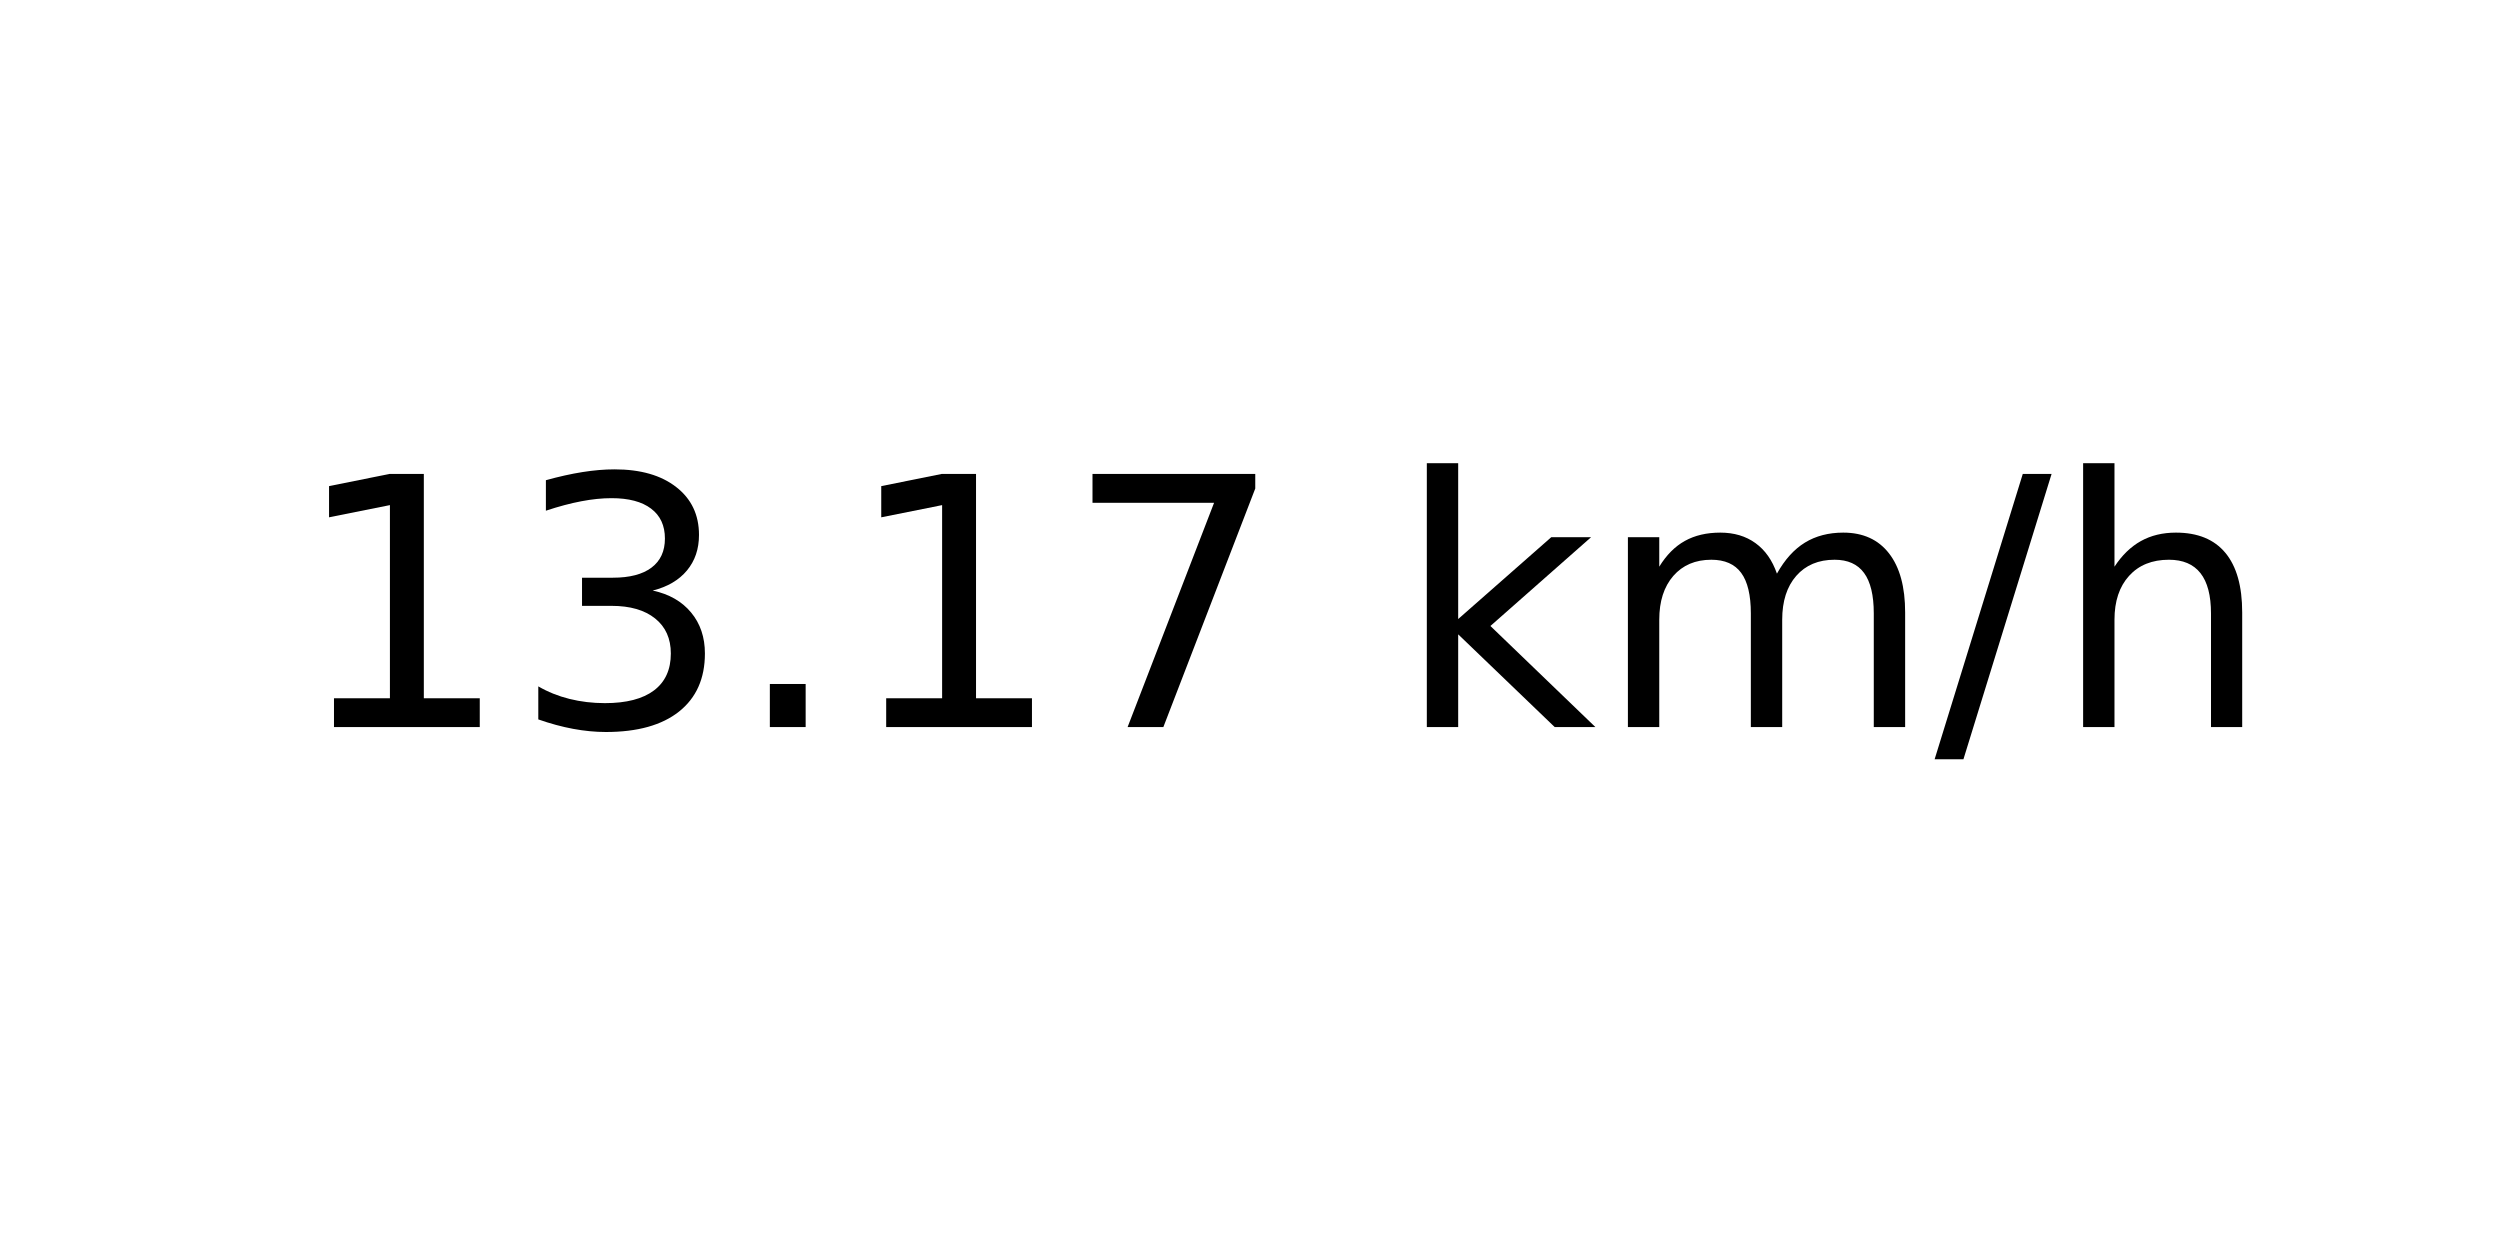
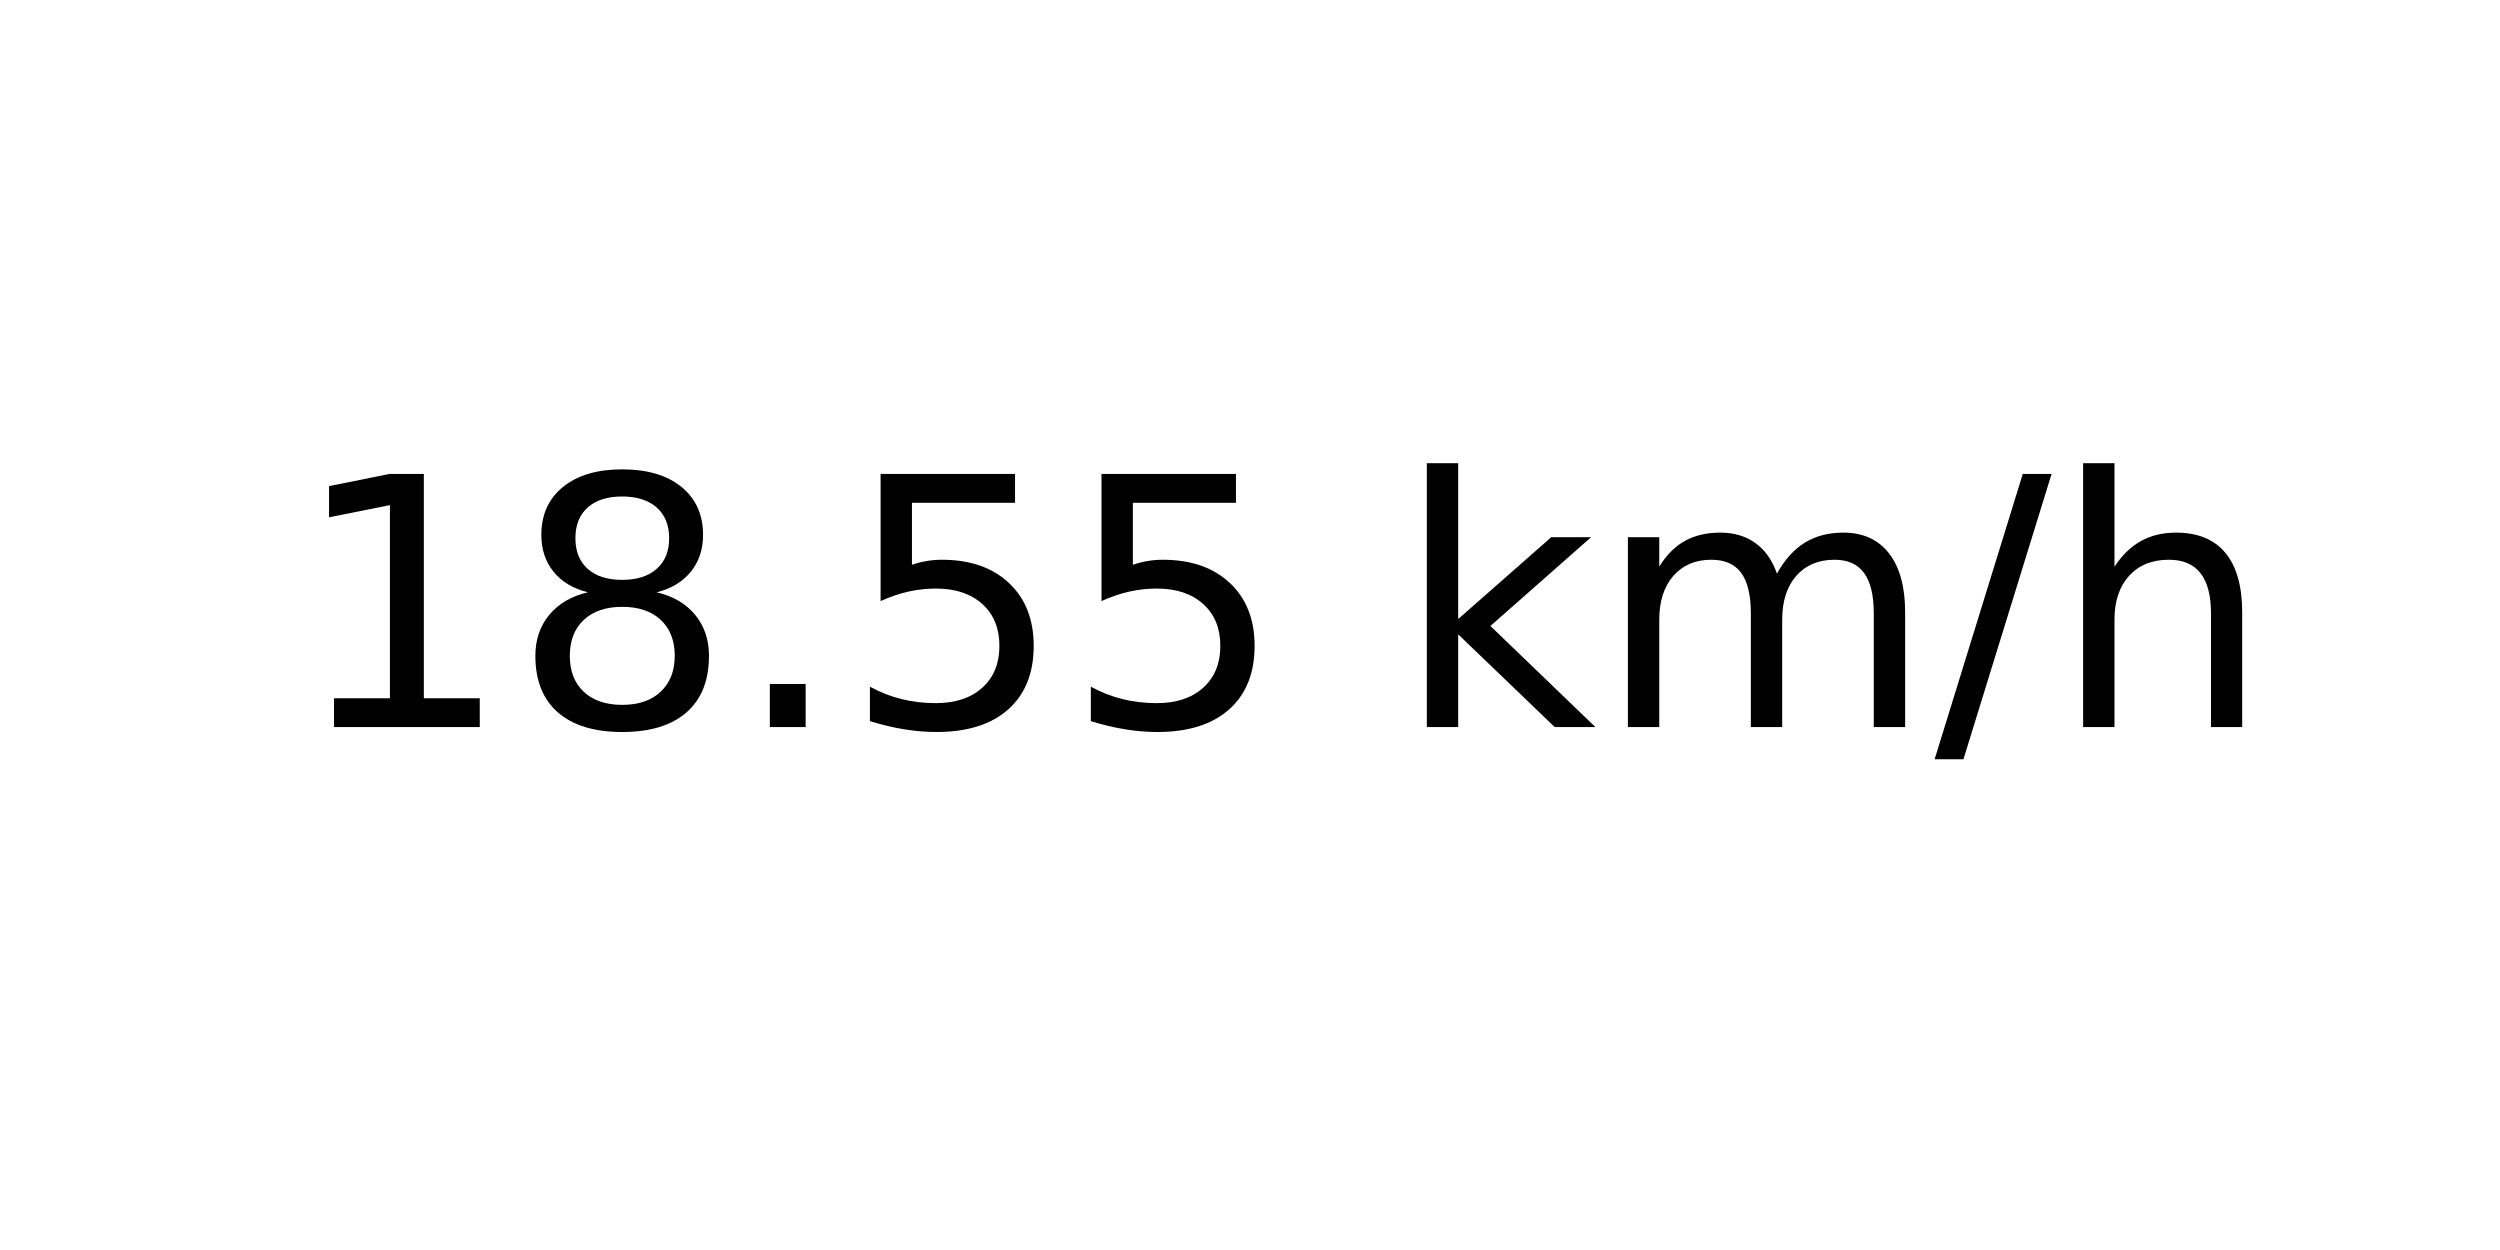
<svg xmlns="http://www.w3.org/2000/svg" xmlns:xlink="http://www.w3.org/1999/xlink" width="72pt" height="36pt" viewBox="0 0 72 36" version="1.1">
  <defs>
    <style type="text/css">*{stroke-linejoin: round; stroke-linecap: butt}</style>
  </defs>
  <g id="figure_1">
    <g id="axes_1">
      <g id="text_1">
        <g transform="translate(8.378125 20.93937) scale(0.1 -0.1)">
          <defs>
            <path id="DejaVuSans-31" d="M 794 531  L 1825 531  L 1825 4091  L 703 3866  L 703 4441  L 1819 4666  L 2450 4666  L 2450 531  L 3481 531  L 3481 0  L 794 0  L 794 531  z " transform="scale(0.015625)" />
-             <path id="DejaVuSans-33" d="M 2597 2516  Q 3050 2419 3304 2112  Q 3559 1806 3559 1356  Q 3559 666 3084 287  Q 2609 -91 1734 -91  Q 1441 -91 1130 -33  Q 819 25 488 141  L 488 750  Q 750 597 1062 519  Q 1375 441 1716 441  Q 2309 441 2620 675  Q 2931 909 2931 1356  Q 2931 1769 2642 2001  Q 2353 2234 1838 2234  L 1294 2234  L 1294 2753  L 1863 2753  Q 2328 2753 2575 2939  Q 2822 3125 2822 3475  Q 2822 3834 2567 4026  Q 2313 4219 1838 4219  Q 1578 4219 1281 4162  Q 984 4106 628 3988  L 628 4550  Q 988 4650 1302 4700  Q 1616 4750 1894 4750  Q 2613 4750 3031 4423  Q 3450 4097 3450 3541  Q 3450 3153 3228 2886  Q 3006 2619 2597 2516  z " transform="scale(0.015625)" />
+             <path id="DejaVuSans-38" d="M 2034 2216  Q 1584 2216 1326 1975  Q 1069 1734 1069 1313  Q 1069 891 1326 650  Q 1584 409 2034 409  Q 2484 409 2743 651  Q 3003 894 3003 1313  Q 3003 1734 2745 1975  Q 2488 2216 2034 2216  z M 1403 2484  Q 997 2584 770 2862  Q 544 3141 544 3541  Q 544 4100 942 4425  Q 1341 4750 2034 4750  Q 2731 4750 3128 4425  Q 3525 4100 3525 3541  Q 3525 3141 3298 2862  Q 3072 2584 2669 2484  Q 3125 2378 3379 2068  Q 3634 1759 3634 1313  Q 3634 634 3220 271  Q 2806 -91 2034 -91  Q 1263 -91 848 271  Q 434 634 434 1313  Q 434 1759 690 2068  Q 947 2378 1403 2484  z M 1172 3481  Q 1172 3119 1398 2916  Q 1625 2713 2034 2713  Q 2441 2713 2670 2916  Q 2900 3119 2900 3481  Q 2900 3844 2670 4047  Q 2441 4250 2034 4250  Q 1625 4250 1398 4047  Q 1172 3844 1172 3481  z " transform="scale(0.015625)" />
            <path id="DejaVuSans-2e" d="M 684 794  L 1344 794  L 1344 0  L 684 0  L 684 794  z " transform="scale(0.015625)" />
-             <path id="DejaVuSans-37" d="M 525 4666  L 3525 4666  L 3525 4397  L 1831 0  L 1172 0  L 2766 4134  L 525 4134  L 525 4666  z " transform="scale(0.015625)" />
+             <path id="DejaVuSans-35" d="M 691 4666  L 3169 4666  L 3169 4134  L 1269 4134  L 1269 2991  Q 1406 3038 1543 3061  Q 1681 3084 1819 3084  Q 2600 3084 3056 2656  Q 3513 2228 3513 1497  Q 3513 744 3044 326  Q 2575 -91 1722 -91  Q 1428 -91 1123 -41  Q 819 9 494 109  L 494 744  Q 775 591 1075 516  Q 1375 441 1709 441  Q 2250 441 2565 725  Q 2881 1009 2881 1497  Q 2881 1984 2565 2268  Q 2250 2553 1709 2553  Q 1456 2553 1204 2497  Q 953 2441 691 2322  L 691 4666  z " transform="scale(0.015625)" />
            <path id="DejaVuSans-20" transform="scale(0.015625)" />
            <path id="DejaVuSans-6b" d="M 581 4863  L 1159 4863  L 1159 1991  L 2875 3500  L 3609 3500  L 1753 1863  L 3688 0  L 2938 0  L 1159 1709  L 1159 0  L 581 0  L 581 4863  z " transform="scale(0.015625)" />
            <path id="DejaVuSans-6d" d="M 3328 2828  Q 3544 3216 3844 3400  Q 4144 3584 4550 3584  Q 5097 3584 5394 3201  Q 5691 2819 5691 2113  L 5691 0  L 5113 0  L 5113 2094  Q 5113 2597 4934 2840  Q 4756 3084 4391 3084  Q 3944 3084 3684 2787  Q 3425 2491 3425 1978  L 3425 0  L 2847 0  L 2847 2094  Q 2847 2600 2669 2842  Q 2491 3084 2119 3084  Q 1678 3084 1418 2786  Q 1159 2488 1159 1978  L 1159 0  L 581 0  L 581 3500  L 1159 3500  L 1159 2956  Q 1356 3278 1631 3431  Q 1906 3584 2284 3584  Q 2666 3584 2933 3390  Q 3200 3197 3328 2828  z " transform="scale(0.015625)" />
            <path id="DejaVuSans-2f" d="M 1625 4666  L 2156 4666  L 531 -594  L 0 -594  L 1625 4666  z " transform="scale(0.015625)" />
            <path id="DejaVuSans-68" d="M 3513 2113  L 3513 0  L 2938 0  L 2938 2094  Q 2938 2591 2744 2837  Q 2550 3084 2163 3084  Q 1697 3084 1428 2787  Q 1159 2491 1159 1978  L 1159 0  L 581 0  L 581 4863  L 1159 4863  L 1159 2956  Q 1366 3272 1645 3428  Q 1925 3584 2291 3584  Q 2894 3584 3203 3211  Q 3513 2838 3513 2113  z " transform="scale(0.015625)" />
          </defs>
          <use xlink:href="#DejaVuSans-31" />
-           <use xlink:href="#DejaVuSans-33" x="63.623" />
+           <use xlink:href="#DejaVuSans-38" x="63.623" />
          <use xlink:href="#DejaVuSans-2e" x="127.246" />
-           <use xlink:href="#DejaVuSans-31" x="159.033" />
-           <use xlink:href="#DejaVuSans-37" x="222.656" />
+           <use xlink:href="#DejaVuSans-35" x="159.033" />
+           <use xlink:href="#DejaVuSans-35" x="222.656" />
          <use xlink:href="#DejaVuSans-20" x="286.279" />
          <use xlink:href="#DejaVuSans-6b" x="318.066" />
          <use xlink:href="#DejaVuSans-6d" x="375.977" />
          <use xlink:href="#DejaVuSans-2f" x="473.389" />
          <use xlink:href="#DejaVuSans-68" x="507.08" />
        </g>
      </g>
    </g>
  </g>
</svg>
